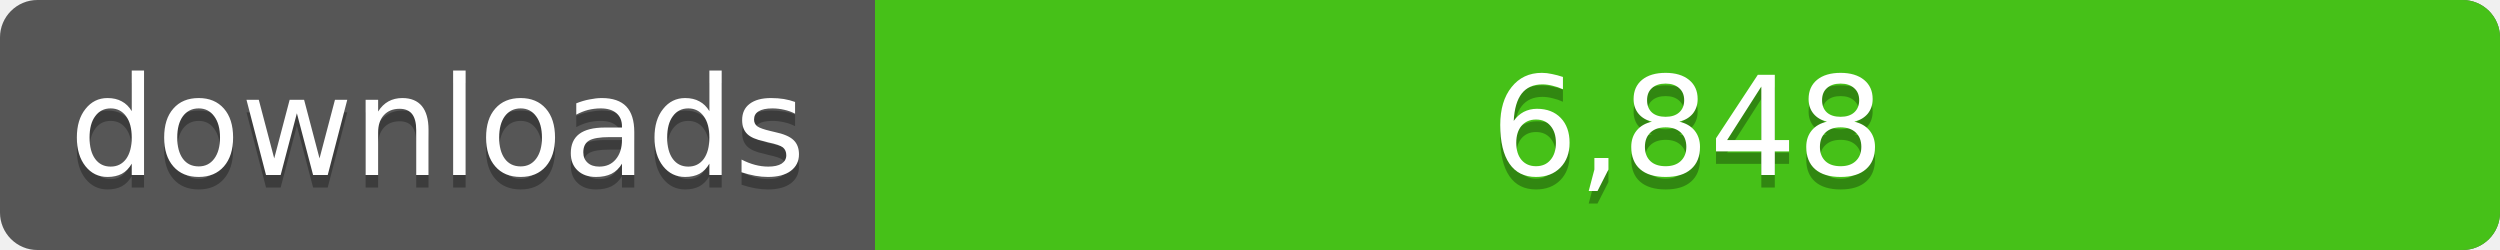
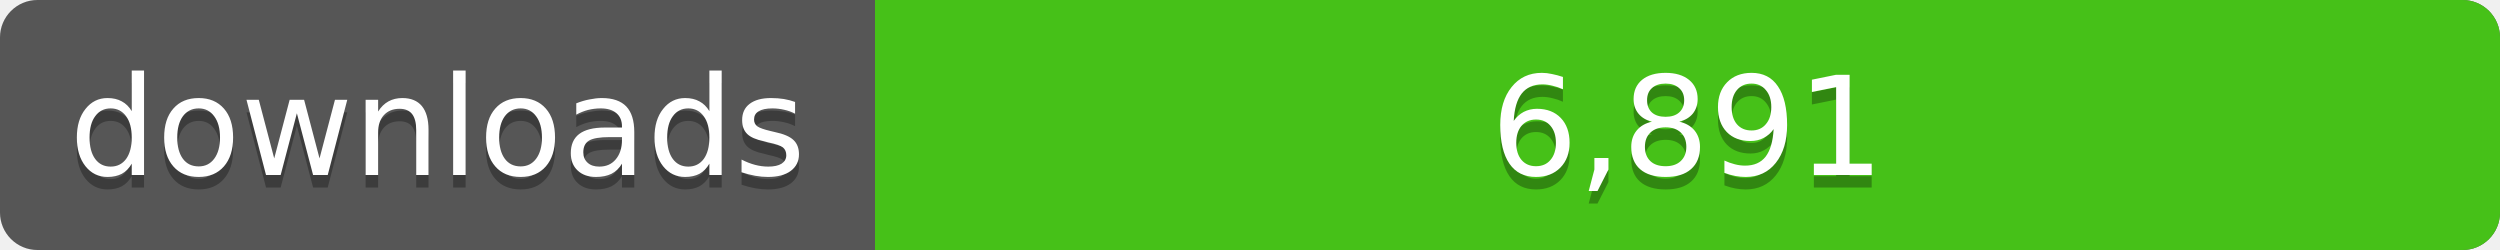
<svg xmlns="http://www.w3.org/2000/svg" width="200" height="20">
  <linearGradient id="a" x2="0" y2="100%%">
    <stop offset="0" stop-color="#bbb" stop-opacity=".1" />
    <stop offset="1" stop-opacity=".1" />
  </linearGradient>
  <rect rx="3" width="200" height="20" fill="#555" />
  <rect rx="3" x="70" width="130" height="20" fill="#4c1" />
  <path fill="#4c1" d="M70 0h4v20h-4z" />
  <rect rx="3" width="200" height="20" fill="url(#a)" />
  <g fill="#fff" text-anchor="middle" font-family="DejaVu Sans,Verdana,Geneva,sans-serif" font-size="11">
    <text x="35" y="15" fill="#010101" fill-opacity=".3">downloads</text>
    <text x="35" y="14">downloads</text>
-     <text x="135" y="15" fill="#010101" fill-opacity=".3">6,848</text>
-     <text x="135" y="14">6,848</text>
+     <text x="135" y="15" fill="#010101" fill-opacity=".3">6,891</text>
+     <text x="135" y="14">6,891</text>
  </g>
</svg>
